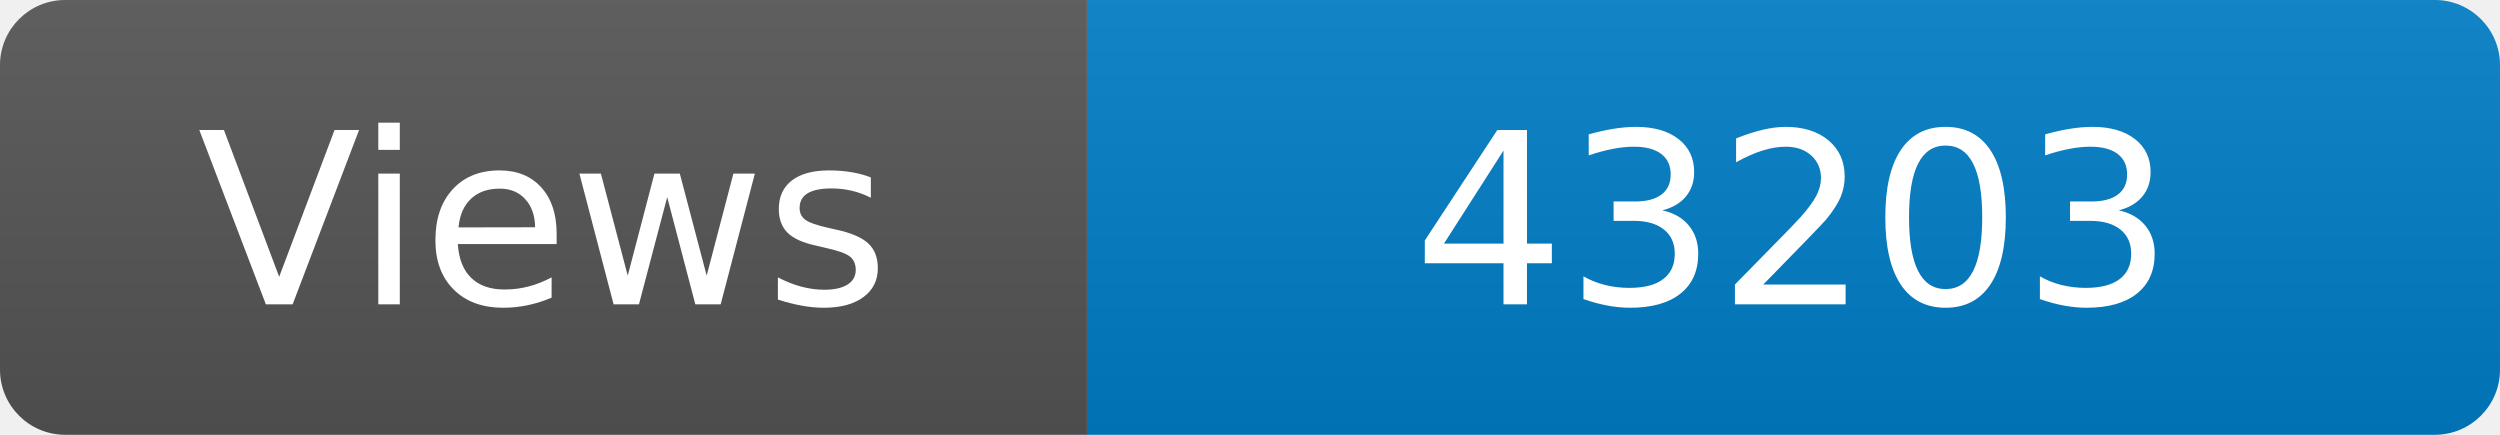
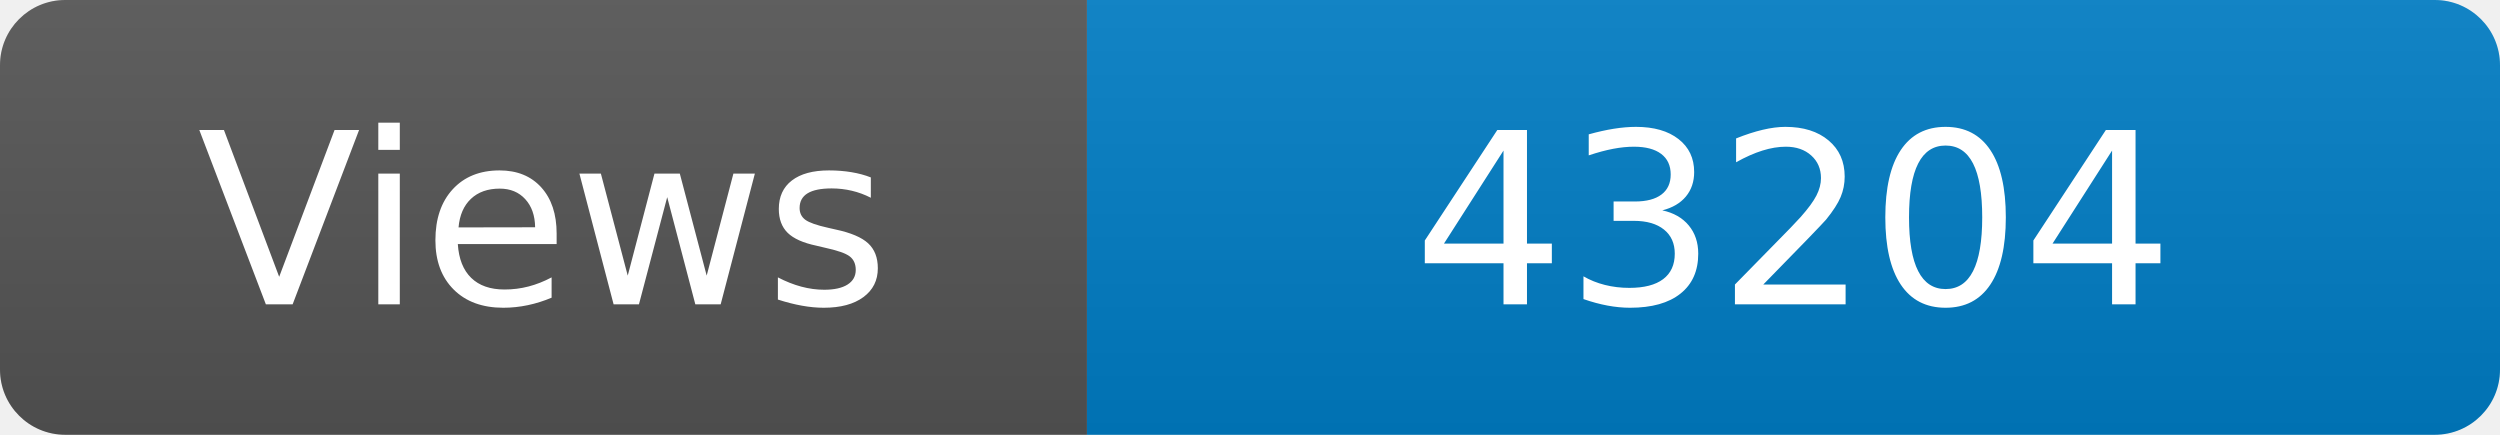
<svg xmlns="http://www.w3.org/2000/svg" width="115" height="20" role="img" aria-label="Maintained?: yes">
  <linearGradient id="s" x2="0" y2="100%">
    <stop offset="0" stop-color="#bbb" stop-opacity=".1" />
    <stop offset="1" stop-opacity=".1" />
  </linearGradient>
  <clipPath id="r">
    <rect width="115" height="20" rx="3" fill="#fff" />
  </clipPath>
  <g clip-path="url(#r)">
    <rect width="50" height="20" fill="#555" />
    <rect x="50" width="160" height="20" fill="#007ec6" />
    <rect width="115" height="20" fill="url(#s)" />
  </g>
  <g fill="#fff" text-anchor="middle" font-family="Verdana,Geneva,DejaVu Sans,sans-serif" font-size="110">
    <text x="250" y="140" transform="scale(.1)" fill="#fff">Views</text>
-     <text x="825" y="140" transform="scale(.1)" fill="#fff">43203</text>
+     <text x="825" y="140" transform="scale(.1)" fill="#fff">43204</text>
  </g>
</svg>
